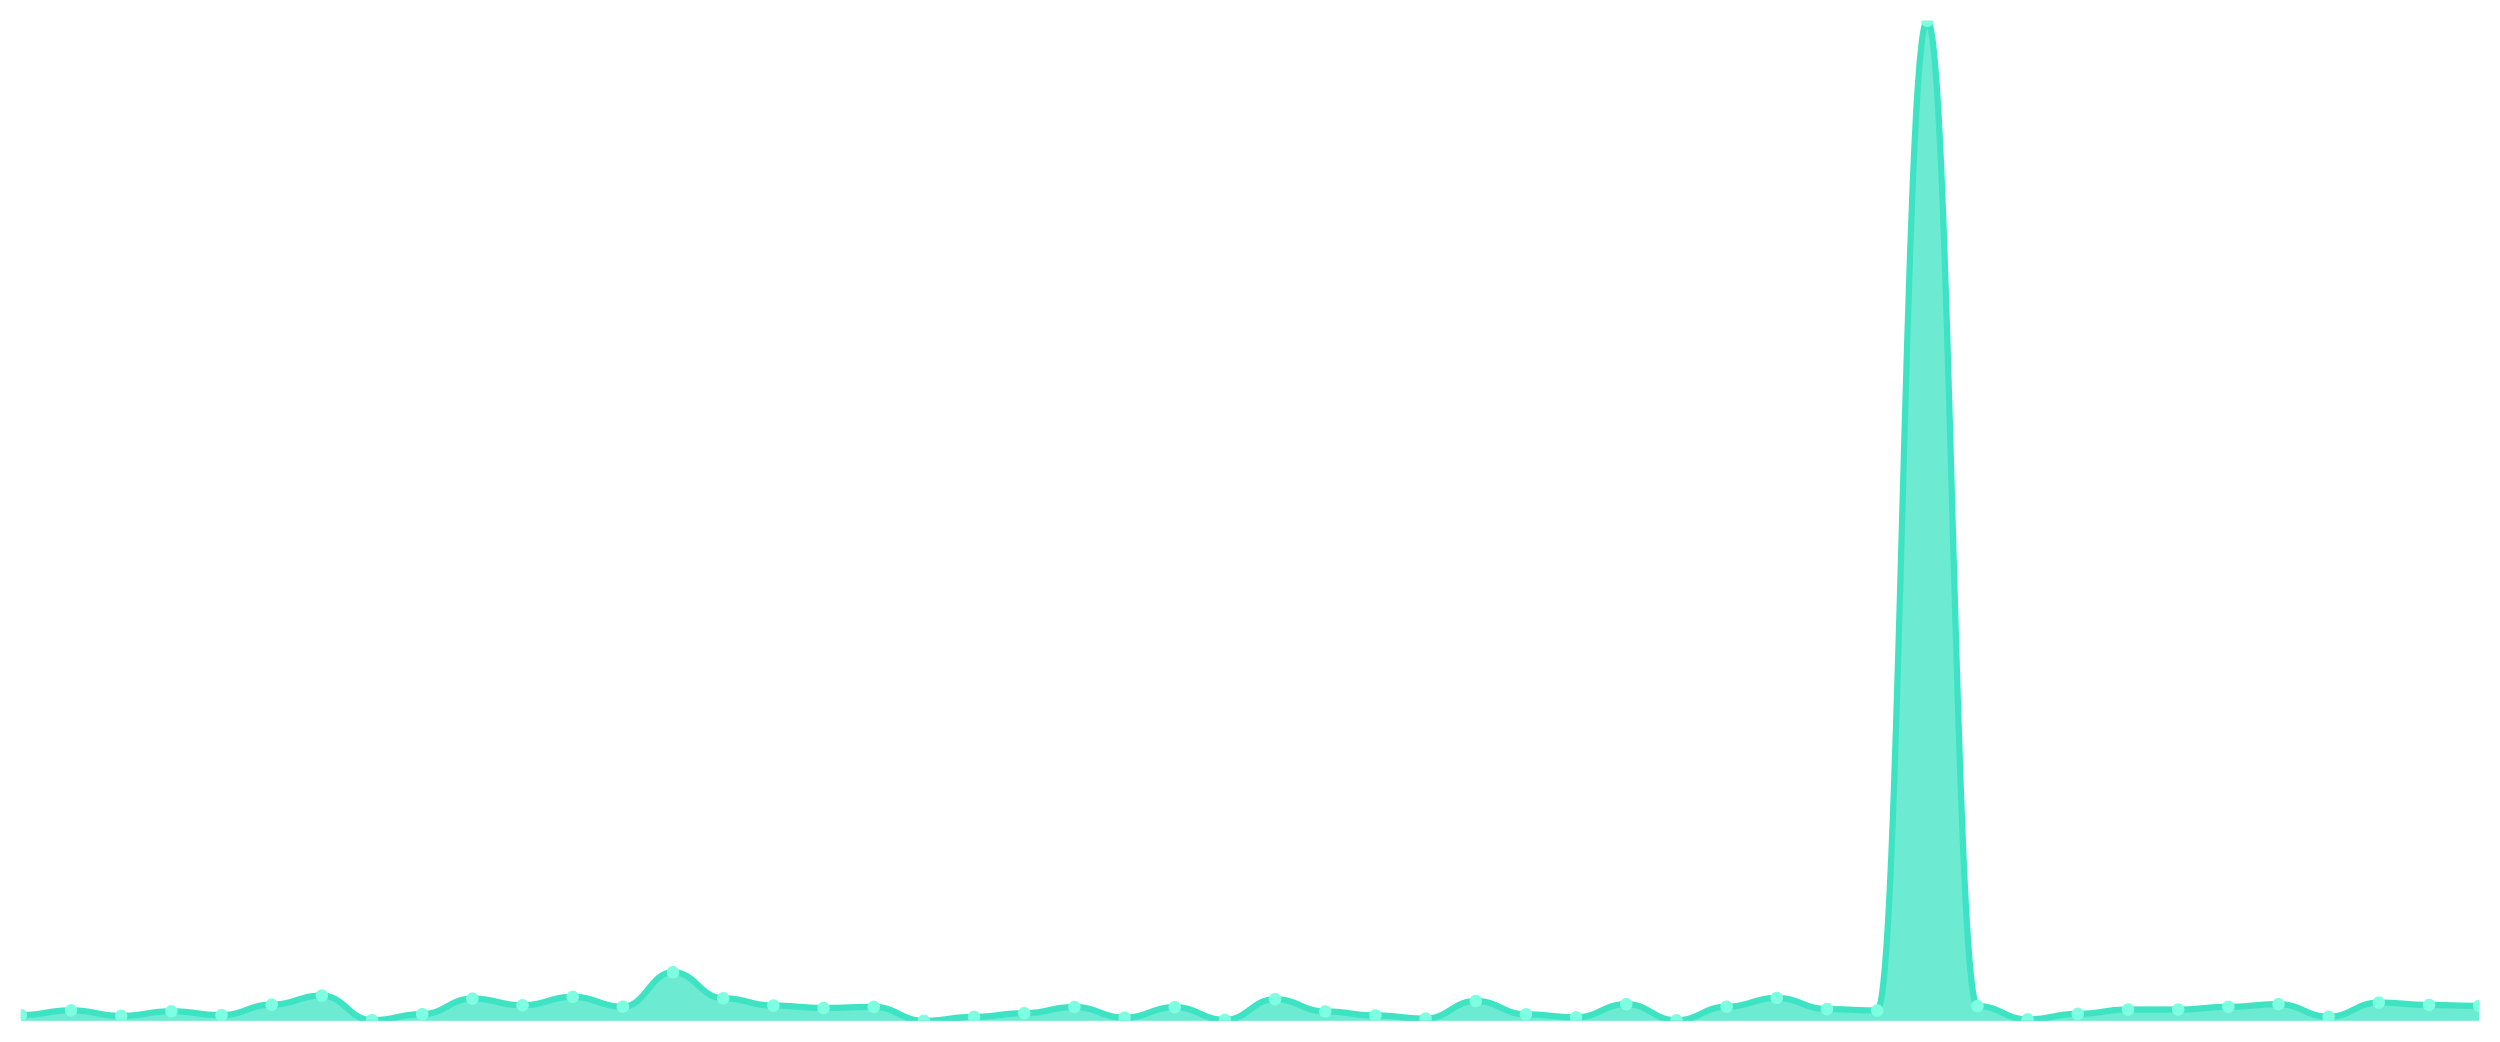
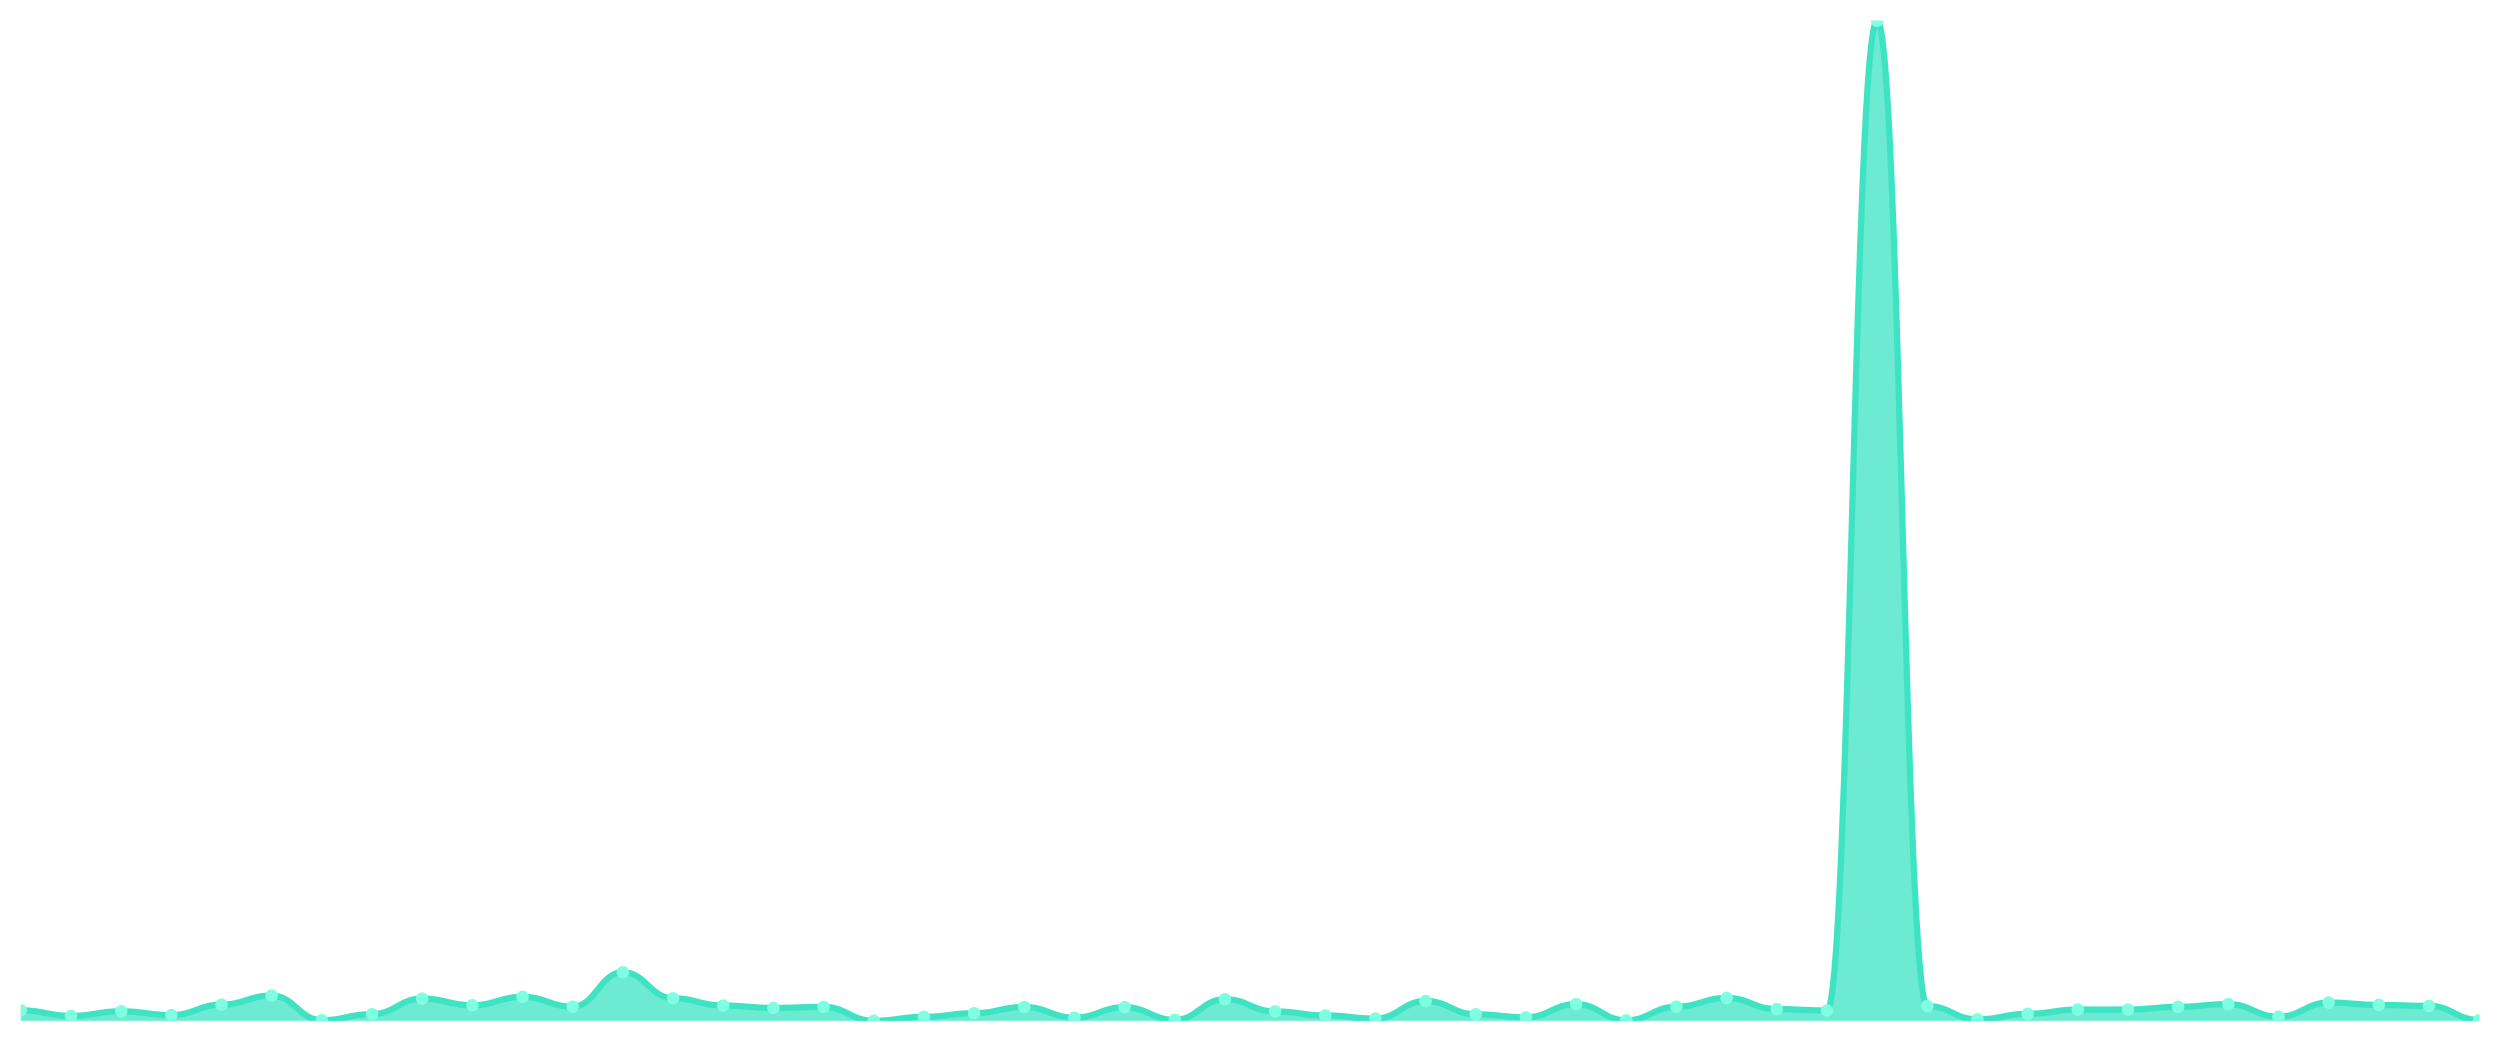
<svg xmlns="http://www.w3.org/2000/svg" viewBox="0 0 1200 500" width="1200" height="500">
  <defs>
    <clipPath id="c">
      <rect x="10" y="10" width="1180" height="480" />
    </clipPath>
  </defs>
  <rect width="1200" height="500" fill="none" />
  <g clip-path="url(#c)">
-     <path d="M 10,490 L 10,487.255 C 20.837,487.255 23.245,484.967 34.082,484.967 C 44.918,484.967 47.327,487.636 58.163,487.636 C 69,487.636 71.408,485.425 82.245,485.425 C 93.082,485.425 95.49,487.255 106.327,487.255 C 117.163,487.255 119.571,482.222 130.408,482.222 C 141.245,482.222 143.653,477.876 154.49,477.876 C 165.327,477.876 167.735,489.695 178.571,489.695 C 189.408,489.695 191.816,486.797 202.653,486.797 C 213.49,486.797 215.898,479.325 226.735,479.325 C 237.571,479.325 239.98,482.527 250.816,482.527 C 261.653,482.527 264.061,478.486 274.898,478.486 C 285.735,478.486 288.143,483.214 298.98,483.214 C 309.816,483.214 312.224,466.667 323.061,466.667 C 333.898,466.667 336.306,479.172 347.143,479.172 C 357.98,479.172 360.388,482.68 371.224,482.68 C 382.061,482.68 384.469,483.824 395.306,483.824 C 406.143,483.824 408.551,483.29 419.388,483.29 C 430.224,483.29 432.633,490 443.469,490 C 454.306,490 456.714,488.094 467.551,488.094 C 478.388,488.094 480.796,486.34 491.633,486.34 C 502.469,486.34 504.878,483.366 515.714,483.366 C 526.551,483.366 528.959,488.475 539.796,488.475 C 550.633,488.475 553.041,483.442 563.878,483.442 C 574.714,483.442 577.122,489.542 587.959,489.542 C 598.796,489.542 601.204,479.63 612.041,479.63 C 622.878,479.63 625.286,485.501 636.122,485.501 C 646.959,485.501 649.367,487.407 660.204,487.407 C 671.041,487.407 673.449,488.932 684.286,488.932 C 695.122,488.932 697.531,480.469 708.367,480.469 C 719.204,480.469 721.612,486.874 732.449,486.874 C 743.286,486.874 745.694,488.322 756.531,488.322 C 767.367,488.322 769.776,481.994 780.612,481.994 C 791.449,481.994 793.857,489.771 804.694,489.771 C 815.531,489.771 817.939,483.214 828.776,483.214 C 839.612,483.214 842.02,479.02 852.857,479.02 C 863.694,479.02 866.102,484.357 876.939,484.357 C 887.776,484.357 890.184,485.044 901.02,485.044 C 911.857,485.044 914.265,10 925.102,10 C 935.939,10 938.347,482.909 949.184,482.909 C 960.02,482.909 962.429,489.314 973.265,489.314 C 984.102,489.314 986.51,486.645 997.347,486.645 C 1008.184,486.645 1010.592,484.586 1021.429,484.586 C 1032.265,484.586 1034.673,484.586 1045.51,484.586 C 1056.347,484.586 1058.755,483.29 1069.592,483.29 C 1080.429,483.29 1082.837,481.994 1093.673,481.994 C 1104.51,481.994 1106.918,488.017 1117.755,488.017 C 1128.592,488.017 1131,481.231 1141.837,481.231 C 1152.673,481.231 1155.082,482.375 1165.918,482.375 C 1176.755,482.375 1179.163,482.832 1190,482.832 L 1190,490 Z" fill="rgba(61,227,195,0.75)" />
-     <path d="M 10,487.255 C 20.837,487.255 23.245,484.967 34.082,484.967 C 44.918,484.967 47.327,487.636 58.163,487.636 C 69,487.636 71.408,485.425 82.245,485.425 C 93.082,485.425 95.49,487.255 106.327,487.255 C 117.163,487.255 119.571,482.222 130.408,482.222 C 141.245,482.222 143.653,477.876 154.49,477.876 C 165.327,477.876 167.735,489.695 178.571,489.695 C 189.408,489.695 191.816,486.797 202.653,486.797 C 213.49,486.797 215.898,479.325 226.735,479.325 C 237.571,479.325 239.98,482.527 250.816,482.527 C 261.653,482.527 264.061,478.486 274.898,478.486 C 285.735,478.486 288.143,483.214 298.98,483.214 C 309.816,483.214 312.224,466.667 323.061,466.667 C 333.898,466.667 336.306,479.172 347.143,479.172 C 357.98,479.172 360.388,482.68 371.224,482.68 C 382.061,482.68 384.469,483.824 395.306,483.824 C 406.143,483.824 408.551,483.29 419.388,483.29 C 430.224,483.29 432.633,490 443.469,490 C 454.306,490 456.714,488.094 467.551,488.094 C 478.388,488.094 480.796,486.34 491.633,486.34 C 502.469,486.34 504.878,483.366 515.714,483.366 C 526.551,483.366 528.959,488.475 539.796,488.475 C 550.633,488.475 553.041,483.442 563.878,483.442 C 574.714,483.442 577.122,489.542 587.959,489.542 C 598.796,489.542 601.204,479.63 612.041,479.63 C 622.878,479.63 625.286,485.501 636.122,485.501 C 646.959,485.501 649.367,487.407 660.204,487.407 C 671.041,487.407 673.449,488.932 684.286,488.932 C 695.122,488.932 697.531,480.469 708.367,480.469 C 719.204,480.469 721.612,486.874 732.449,486.874 C 743.286,486.874 745.694,488.322 756.531,488.322 C 767.367,488.322 769.776,481.994 780.612,481.994 C 791.449,481.994 793.857,489.771 804.694,489.771 C 815.531,489.771 817.939,483.214 828.776,483.214 C 839.612,483.214 842.02,479.02 852.857,479.02 C 863.694,479.02 866.102,484.357 876.939,484.357 C 887.776,484.357 890.184,485.044 901.02,485.044 C 911.857,485.044 914.265,10 925.102,10 C 935.939,10 938.347,482.909 949.184,482.909 C 960.02,482.909 962.429,489.314 973.265,489.314 C 984.102,489.314 986.51,486.645 997.347,486.645 C 1008.184,486.645 1010.592,484.586 1021.429,484.586 C 1032.265,484.586 1034.673,484.586 1045.51,484.586 C 1056.347,484.586 1058.755,483.29 1069.592,483.29 C 1080.429,483.29 1082.837,481.994 1093.673,481.994 C 1104.51,481.994 1106.918,488.017 1117.755,488.017 C 1128.592,488.017 1131,481.231 1141.837,481.231 C 1152.673,481.231 1155.082,482.375 1165.918,482.375 C 1176.755,482.375 1179.163,482.832 1190,482.832" fill="none" stroke="#3de3c3" stroke-width="3" stroke-linecap="round" stroke-linejoin="round" />
-     <circle cx="10" cy="487.255" r="3" fill="#7fffe1" />
-     <circle cx="34.082" cy="484.967" r="3" fill="#7fffe1" />
-     <circle cx="58.163" cy="487.636" r="3" fill="#7fffe1" />
-     <circle cx="82.245" cy="485.425" r="3" fill="#7fffe1" />
-     <circle cx="106.327" cy="487.255" r="3" fill="#7fffe1" />
-     <circle cx="130.408" cy="482.222" r="3" fill="#7fffe1" />
-     <circle cx="154.49" cy="477.876" r="3" fill="#7fffe1" />
-     <circle cx="178.571" cy="489.695" r="3" fill="#7fffe1" />
-     <circle cx="202.653" cy="486.797" r="3" fill="#7fffe1" />
-     <circle cx="226.735" cy="479.325" r="3" fill="#7fffe1" />
-     <circle cx="250.816" cy="482.527" r="3" fill="#7fffe1" />
-     <circle cx="274.898" cy="478.486" r="3" fill="#7fffe1" />
-     <circle cx="298.98" cy="483.214" r="3" fill="#7fffe1" />
-     <circle cx="323.061" cy="466.667" r="3" fill="#7fffe1" />
-     <circle cx="347.143" cy="479.172" r="3" fill="#7fffe1" />
-     <circle cx="371.224" cy="482.68" r="3" fill="#7fffe1" />
-     <circle cx="395.306" cy="483.824" r="3" fill="#7fffe1" />
-     <circle cx="419.388" cy="483.29" r="3" fill="#7fffe1" />
-     <circle cx="443.469" cy="490" r="3" fill="#7fffe1" />
-     <circle cx="467.551" cy="488.094" r="3" fill="#7fffe1" />
-     <circle cx="491.633" cy="486.34" r="3" fill="#7fffe1" />
-     <circle cx="515.714" cy="483.366" r="3" fill="#7fffe1" />
-     <circle cx="539.796" cy="488.475" r="3" fill="#7fffe1" />
-     <circle cx="563.878" cy="483.442" r="3" fill="#7fffe1" />
-     <circle cx="587.959" cy="489.542" r="3" fill="#7fffe1" />
-     <circle cx="612.041" cy="479.63" r="3" fill="#7fffe1" />
-     <circle cx="636.122" cy="485.501" r="3" fill="#7fffe1" />
-     <circle cx="660.204" cy="487.407" r="3" fill="#7fffe1" />
-     <circle cx="684.286" cy="488.932" r="3" fill="#7fffe1" />
-     <circle cx="708.367" cy="480.469" r="3" fill="#7fffe1" />
-     <circle cx="732.449" cy="486.874" r="3" fill="#7fffe1" />
-     <circle cx="756.531" cy="488.322" r="3" fill="#7fffe1" />
-     <circle cx="780.612" cy="481.994" r="3" fill="#7fffe1" />
-     <circle cx="804.694" cy="489.771" r="3" fill="#7fffe1" />
-     <circle cx="828.776" cy="483.214" r="3" fill="#7fffe1" />
-     <circle cx="852.857" cy="479.02" r="3" fill="#7fffe1" />
-     <circle cx="876.939" cy="484.357" r="3" fill="#7fffe1" />
-     <circle cx="901.02" cy="485.044" r="3" fill="#7fffe1" />
-     <circle cx="925.102" cy="10" r="3" fill="#7fffe1" />
-     <circle cx="949.184" cy="482.909" r="3" fill="#7fffe1" />
-     <circle cx="973.265" cy="489.314" r="3" fill="#7fffe1" />
-     <circle cx="997.347" cy="486.645" r="3" fill="#7fffe1" />
+     <path d="M 10,490 L 10,484.967 C 20.837,484.967 23.245,487.636 34.082,487.636 C 44.918,487.636 47.327,485.425 58.163,485.425 C 69,485.425 71.408,487.255 82.245,487.255 C 93.082,487.255 95.49,482.222 106.327,482.222 C 117.163,482.222 119.571,477.876 130.408,477.876 C 141.245,477.876 143.653,489.695 154.49,489.695 C 165.327,489.695 167.735,486.797 178.571,486.797 C 189.408,486.797 191.816,479.325 202.653,479.325 C 213.49,479.325 215.898,482.527 226.735,482.527 C 237.571,482.527 239.98,478.486 250.816,478.486 C 261.653,478.486 264.061,483.214 274.898,483.214 C 285.735,483.214 288.143,466.667 298.98,466.667 C 309.816,466.667 312.224,479.172 323.061,479.172 C 333.898,479.172 336.306,482.68 347.143,482.68 C 357.98,482.68 360.388,483.824 371.224,483.824 C 382.061,483.824 384.469,483.29 395.306,483.29 C 406.143,483.29 408.551,490 419.388,490 C 430.224,490 432.633,488.094 443.469,488.094 C 454.306,488.094 456.714,486.34 467.551,486.34 C 478.388,486.34 480.796,483.366 491.633,483.366 C 502.469,483.366 504.878,488.475 515.714,488.475 C 526.551,488.475 528.959,483.442 539.796,483.442 C 550.633,483.442 553.041,489.542 563.878,489.542 C 574.714,489.542 577.122,479.63 587.959,479.63 C 598.796,479.63 601.204,485.501 612.041,485.501 C 622.878,485.501 625.286,487.407 636.122,487.407 C 646.959,487.407 649.367,488.932 660.204,488.932 C 671.041,488.932 673.449,480.469 684.286,480.469 C 695.122,480.469 697.531,486.874 708.367,486.874 C 719.204,486.874 721.612,488.322 732.449,488.322 C 743.286,488.322 745.694,481.994 756.531,481.994 C 767.367,481.994 769.776,489.771 780.612,489.771 C 791.449,489.771 793.857,483.214 804.694,483.214 C 815.531,483.214 817.939,479.02 828.776,479.02 C 839.612,479.02 842.02,484.357 852.857,484.357 C 863.694,484.357 866.102,485.044 876.939,485.044 C 887.776,485.044 890.184,10 901.02,10 C 911.857,10 914.265,482.909 925.102,482.909 C 935.939,482.909 938.347,489.314 949.184,489.314 C 960.02,489.314 962.429,486.645 973.265,486.645 C 984.102,486.645 986.51,484.586 997.347,484.586 C 1008.184,484.586 1010.592,484.586 1021.429,484.586 C 1032.265,484.586 1034.673,483.29 1045.51,483.29 C 1056.347,483.29 1058.755,481.994 1069.592,481.994 C 1080.429,481.994 1082.837,488.017 1093.673,488.017 C 1104.51,488.017 1106.918,481.231 1117.755,481.231 C 1128.592,481.231 1131,482.375 1141.837,482.375 C 1152.673,482.375 1155.082,482.832 1165.918,482.832 C 1176.755,482.832 1179.163,489.619 1190,489.619 L 1190,490 Z" fill="rgba(61,227,195,0.75)" />
+     <path d="M 10,484.967 C 20.837,484.967 23.245,487.636 34.082,487.636 C 44.918,487.636 47.327,485.425 58.163,485.425 C 69,485.425 71.408,487.255 82.245,487.255 C 93.082,487.255 95.49,482.222 106.327,482.222 C 117.163,482.222 119.571,477.876 130.408,477.876 C 141.245,477.876 143.653,489.695 154.49,489.695 C 165.327,489.695 167.735,486.797 178.571,486.797 C 189.408,486.797 191.816,479.325 202.653,479.325 C 213.49,479.325 215.898,482.527 226.735,482.527 C 237.571,482.527 239.98,478.486 250.816,478.486 C 261.653,478.486 264.061,483.214 274.898,483.214 C 285.735,483.214 288.143,466.667 298.98,466.667 C 309.816,466.667 312.224,479.172 323.061,479.172 C 333.898,479.172 336.306,482.68 347.143,482.68 C 357.98,482.68 360.388,483.824 371.224,483.824 C 382.061,483.824 384.469,483.29 395.306,483.29 C 406.143,483.29 408.551,490 419.388,490 C 430.224,490 432.633,488.094 443.469,488.094 C 454.306,488.094 456.714,486.34 467.551,486.34 C 478.388,486.34 480.796,483.366 491.633,483.366 C 502.469,483.366 504.878,488.475 515.714,488.475 C 526.551,488.475 528.959,483.442 539.796,483.442 C 550.633,483.442 553.041,489.542 563.878,489.542 C 574.714,489.542 577.122,479.63 587.959,479.63 C 598.796,479.63 601.204,485.501 612.041,485.501 C 622.878,485.501 625.286,487.407 636.122,487.407 C 646.959,487.407 649.367,488.932 660.204,488.932 C 671.041,488.932 673.449,480.469 684.286,480.469 C 695.122,480.469 697.531,486.874 708.367,486.874 C 719.204,486.874 721.612,488.322 732.449,488.322 C 743.286,488.322 745.694,481.994 756.531,481.994 C 767.367,481.994 769.776,489.771 780.612,489.771 C 791.449,489.771 793.857,483.214 804.694,483.214 C 815.531,483.214 817.939,479.02 828.776,479.02 C 839.612,479.02 842.02,484.357 852.857,484.357 C 863.694,484.357 866.102,485.044 876.939,485.044 C 887.776,485.044 890.184,10 901.02,10 C 911.857,10 914.265,482.909 925.102,482.909 C 935.939,482.909 938.347,489.314 949.184,489.314 C 960.02,489.314 962.429,486.645 973.265,486.645 C 984.102,486.645 986.51,484.586 997.347,484.586 C 1008.184,484.586 1010.592,484.586 1021.429,484.586 C 1032.265,484.586 1034.673,483.29 1045.51,483.29 C 1056.347,483.29 1058.755,481.994 1069.592,481.994 C 1080.429,481.994 1082.837,488.017 1093.673,488.017 C 1104.51,488.017 1106.918,481.231 1117.755,481.231 C 1128.592,481.231 1131,482.375 1141.837,482.375 C 1152.673,482.375 1155.082,482.832 1165.918,482.832 C 1176.755,482.832 1179.163,489.619 1190,489.619" fill="none" stroke="#3de3c3" stroke-width="3" stroke-linecap="round" stroke-linejoin="round" />
+     <circle cx="10" cy="484.967" r="3" fill="#7fffe1" />
+     <circle cx="34.082" cy="487.636" r="3" fill="#7fffe1" />
+     <circle cx="58.163" cy="485.425" r="3" fill="#7fffe1" />
+     <circle cx="82.245" cy="487.255" r="3" fill="#7fffe1" />
+     <circle cx="106.327" cy="482.222" r="3" fill="#7fffe1" />
+     <circle cx="130.408" cy="477.876" r="3" fill="#7fffe1" />
+     <circle cx="154.49" cy="489.695" r="3" fill="#7fffe1" />
+     <circle cx="178.571" cy="486.797" r="3" fill="#7fffe1" />
+     <circle cx="202.653" cy="479.325" r="3" fill="#7fffe1" />
+     <circle cx="226.735" cy="482.527" r="3" fill="#7fffe1" />
+     <circle cx="250.816" cy="478.486" r="3" fill="#7fffe1" />
+     <circle cx="274.898" cy="483.214" r="3" fill="#7fffe1" />
+     <circle cx="298.98" cy="466.667" r="3" fill="#7fffe1" />
+     <circle cx="323.061" cy="479.172" r="3" fill="#7fffe1" />
+     <circle cx="347.143" cy="482.68" r="3" fill="#7fffe1" />
+     <circle cx="371.224" cy="483.824" r="3" fill="#7fffe1" />
+     <circle cx="395.306" cy="483.29" r="3" fill="#7fffe1" />
+     <circle cx="419.388" cy="490" r="3" fill="#7fffe1" />
+     <circle cx="443.469" cy="488.094" r="3" fill="#7fffe1" />
+     <circle cx="467.551" cy="486.34" r="3" fill="#7fffe1" />
+     <circle cx="491.633" cy="483.366" r="3" fill="#7fffe1" />
+     <circle cx="515.714" cy="488.475" r="3" fill="#7fffe1" />
+     <circle cx="539.796" cy="483.442" r="3" fill="#7fffe1" />
+     <circle cx="563.878" cy="489.542" r="3" fill="#7fffe1" />
+     <circle cx="587.959" cy="479.63" r="3" fill="#7fffe1" />
+     <circle cx="612.041" cy="485.501" r="3" fill="#7fffe1" />
+     <circle cx="636.122" cy="487.407" r="3" fill="#7fffe1" />
+     <circle cx="660.204" cy="488.932" r="3" fill="#7fffe1" />
+     <circle cx="684.286" cy="480.469" r="3" fill="#7fffe1" />
+     <circle cx="708.367" cy="486.874" r="3" fill="#7fffe1" />
+     <circle cx="732.449" cy="488.322" r="3" fill="#7fffe1" />
+     <circle cx="756.531" cy="481.994" r="3" fill="#7fffe1" />
+     <circle cx="780.612" cy="489.771" r="3" fill="#7fffe1" />
+     <circle cx="804.694" cy="483.214" r="3" fill="#7fffe1" />
+     <circle cx="828.776" cy="479.02" r="3" fill="#7fffe1" />
+     <circle cx="852.857" cy="484.357" r="3" fill="#7fffe1" />
+     <circle cx="876.939" cy="485.044" r="3" fill="#7fffe1" />
+     <circle cx="901.02" cy="10" r="3" fill="#7fffe1" />
+     <circle cx="925.102" cy="482.909" r="3" fill="#7fffe1" />
+     <circle cx="949.184" cy="489.314" r="3" fill="#7fffe1" />
+     <circle cx="973.265" cy="486.645" r="3" fill="#7fffe1" />
+     <circle cx="997.347" cy="484.586" r="3" fill="#7fffe1" />
    <circle cx="1021.429" cy="484.586" r="3" fill="#7fffe1" />
-     <circle cx="1045.51" cy="484.586" r="3" fill="#7fffe1" />
-     <circle cx="1069.592" cy="483.29" r="3" fill="#7fffe1" />
-     <circle cx="1093.673" cy="481.994" r="3" fill="#7fffe1" />
-     <circle cx="1117.755" cy="488.017" r="3" fill="#7fffe1" />
-     <circle cx="1141.837" cy="481.231" r="3" fill="#7fffe1" />
-     <circle cx="1165.918" cy="482.375" r="3" fill="#7fffe1" />
-     <circle cx="1190" cy="482.832" r="3" fill="#7fffe1" />
+     <circle cx="1045.51" cy="483.29" r="3" fill="#7fffe1" />
+     <circle cx="1069.592" cy="481.994" r="3" fill="#7fffe1" />
+     <circle cx="1093.673" cy="488.017" r="3" fill="#7fffe1" />
+     <circle cx="1117.755" cy="481.231" r="3" fill="#7fffe1" />
+     <circle cx="1141.837" cy="482.375" r="3" fill="#7fffe1" />
+     <circle cx="1165.918" cy="482.832" r="3" fill="#7fffe1" />
+     <circle cx="1190" cy="489.619" r="3" fill="#7fffe1" />
  </g>
</svg>
